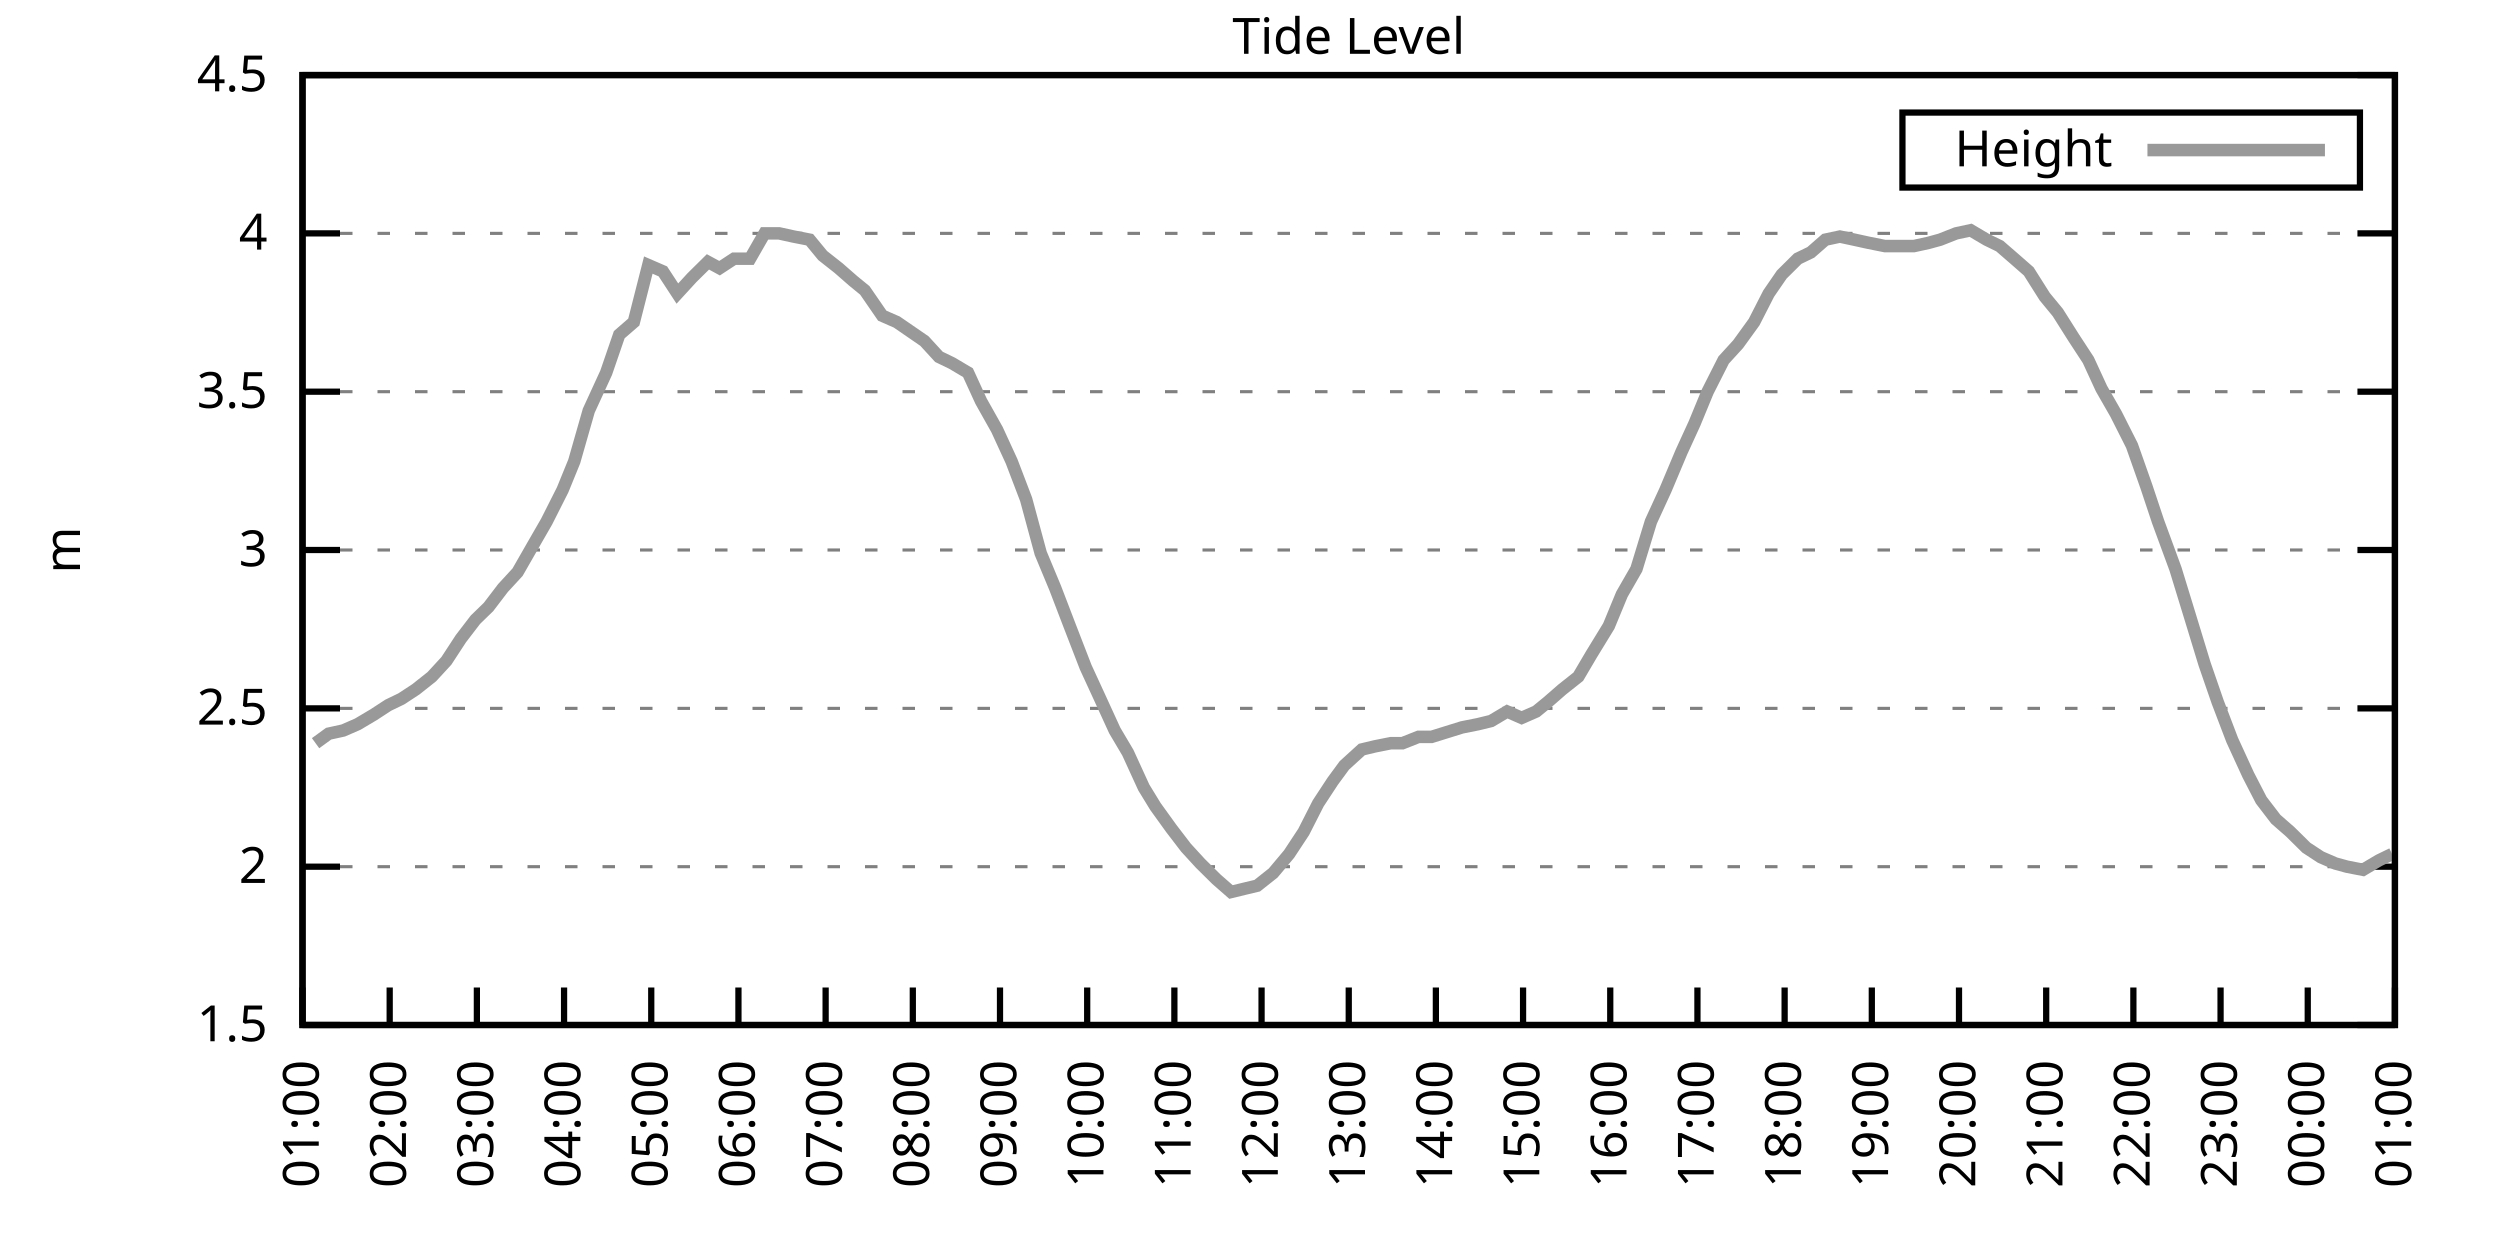
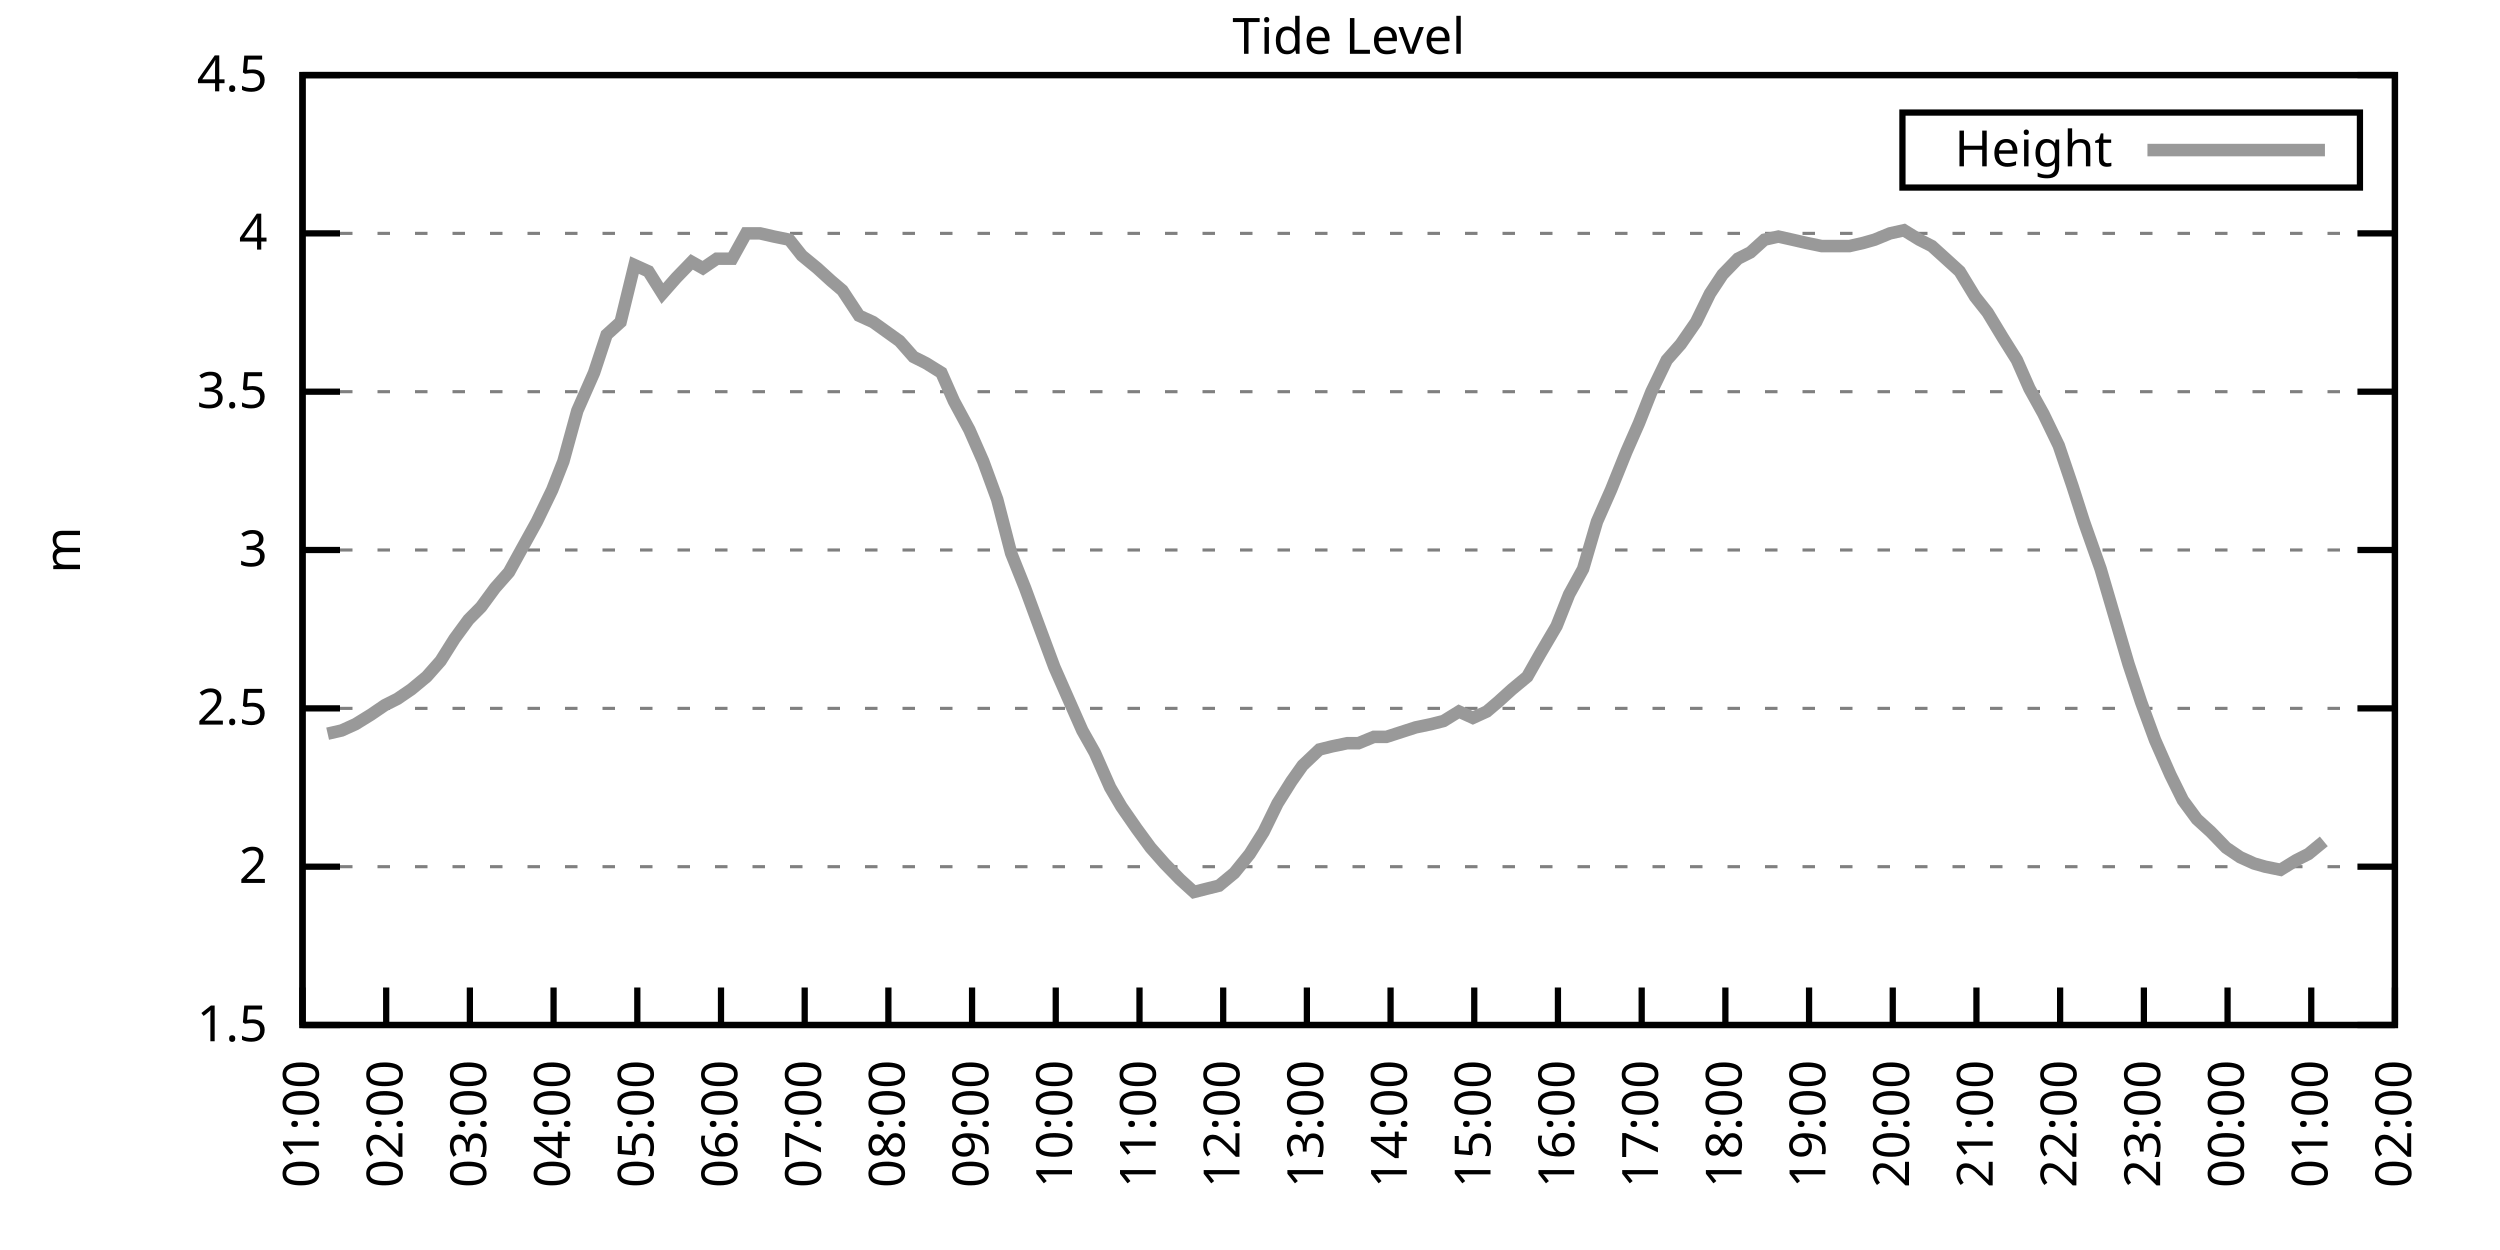
<svg xmlns="http://www.w3.org/2000/svg" xmlns:xlink="http://www.w3.org/1999/xlink" width="400" height="200" viewBox="0 0 400 200">
  <g id="gnuplot_canvas">
    <rect x="0" y="0" width="400" height="200" fill="none" />
    <defs>
      <circle id="gpDot" r="0.5" stroke-width="0.5" stroke="currentColor" />
      <path id="gpPt0" stroke-width="0.333" stroke="currentColor" d="M-1,0 h2 M0,-1 v2" />
      <path id="gpPt1" stroke-width="0.333" stroke="currentColor" d="M-1,-1 L1,1 M1,-1 L-1,1" />
      <path id="gpPt2" stroke-width="0.333" stroke="currentColor" d="M-1,0 L1,0 M0,-1 L0,1 M-1,-1 L1,1 M-1,1 L1,-1" />
      <rect id="gpPt3" stroke-width="0.333" stroke="currentColor" x="-1" y="-1" width="2" height="2" />
      <rect id="gpPt4" stroke-width="0.333" stroke="currentColor" fill="currentColor" x="-1" y="-1" width="2" height="2" />
      <circle id="gpPt5" stroke-width="0.333" stroke="currentColor" cx="0" cy="0" r="1" />
      <use xlink:href="#gpPt5" id="gpPt6" fill="currentColor" stroke="none" />
      <path id="gpPt7" stroke-width="0.333" stroke="currentColor" d="M0,-1.33 L-1.33,0.67 L1.33,0.67 z" />
      <use xlink:href="#gpPt7" id="gpPt8" fill="currentColor" stroke="none" />
      <use xlink:href="#gpPt7" id="gpPt9" stroke="currentColor" transform="rotate(180)" />
      <use xlink:href="#gpPt9" id="gpPt10" fill="currentColor" stroke="none" />
      <use xlink:href="#gpPt3" id="gpPt11" stroke="currentColor" transform="rotate(45)" />
      <use xlink:href="#gpPt11" id="gpPt12" fill="currentColor" stroke="none" />
      <path id="gpPt13" stroke-width="0.333" stroke="currentColor" d="M0,1.330 L1.265,0.411 L0.782,-1.067 L-0.782,-1.076 L-1.265,0.411 z" />
      <use xlink:href="#gpPt13" id="gpPt14" fill="currentColor" stroke="none" />
      <filter id="textbox" filterUnits="objectBoundingBox" x="0" y="0" height="1" width="1">
        <feFlood flood-color="white" flood-opacity="1" result="bgnd" />
        <feComposite in="SourceGraphic" in2="bgnd" operator="atop" />
      </filter>
      <filter id="greybox" filterUnits="objectBoundingBox" x="0" y="0" height="1" width="1">
        <feFlood flood-color="lightgrey" flood-opacity="1" result="grey" />
        <feComposite in="SourceGraphic" in2="grey" operator="atop" />
      </filter>
    </defs>
    <g fill="none" color="white" stroke="currentColor" stroke-width="1.00" stroke-linecap="butt" stroke-linejoin="miter">
</g>
    <g fill="none" color="black" stroke="currentColor" stroke-width="1.00" stroke-linecap="butt" stroke-linejoin="miter">
      <g stroke="none" shape-rendering="crispEdges">
        <polygon fill="rgb(255, 255, 255)" points="48.40,164.00 383.18,164.00 383.18,12.02 48.40,12.02 " />
      </g>
    </g>
    <g fill="none" color="black" stroke="currentColor" stroke-width="1.00" stroke-linecap="butt" stroke-linejoin="miter">
</g>
    <g fill="none" color="black" stroke="black" stroke-width="0.50" stroke-linecap="butt" stroke-linejoin="miter">
</g>
    <g fill="none" color="gray" stroke="currentColor" stroke-width="0.50" stroke-linecap="butt" stroke-linejoin="miter">
      <path stroke="gray" stroke-dasharray="2,4" class="gridline" d="M48.40,164.00 L383.19,164.00  " />
    </g>
    <g fill="none" color="gray" stroke="gray" stroke-width="1.00" stroke-linecap="butt" stroke-linejoin="miter">
</g>
    <g fill="none" color="black" stroke="currentColor" stroke-width="1.00" stroke-linecap="butt" stroke-linejoin="miter">
      <path stroke="black" d="M48.40,164.00 L54.40,164.00 M383.19,164.00 L377.19,164.00  " />
      <g transform="translate(42.80,166.60)" stroke="none" fill="black" font-family="Sans" font-size="8.00" text-anchor="end">
        <text>
          <tspan font-family="Sans"> 1.5</tspan>
        </text>
      </g>
    </g>
    <g fill="none" color="black" stroke="currentColor" stroke-width="1.00" stroke-linecap="butt" stroke-linejoin="miter">
</g>
    <g fill="none" color="black" stroke="black" stroke-width="0.50" stroke-linecap="butt" stroke-linejoin="miter">
</g>
    <g fill="none" color="gray" stroke="currentColor" stroke-width="0.50" stroke-linecap="butt" stroke-linejoin="miter">
      <path stroke="gray" stroke-dasharray="2,4" class="gridline" d="M48.40,138.67 L383.19,138.67  " />
    </g>
    <g fill="none" color="gray" stroke="gray" stroke-width="1.00" stroke-linecap="butt" stroke-linejoin="miter">
</g>
    <g fill="none" color="black" stroke="currentColor" stroke-width="1.00" stroke-linecap="butt" stroke-linejoin="miter">
      <path stroke="black" d="M48.40,138.67 L54.40,138.67 M383.19,138.67 L377.19,138.67  " />
      <g transform="translate(42.80,141.27)" stroke="none" fill="black" font-family="Sans" font-size="8.00" text-anchor="end">
        <text>
          <tspan font-family="Sans"> 2</tspan>
        </text>
      </g>
    </g>
    <g fill="none" color="black" stroke="currentColor" stroke-width="1.00" stroke-linecap="butt" stroke-linejoin="miter">
</g>
    <g fill="none" color="black" stroke="black" stroke-width="0.50" stroke-linecap="butt" stroke-linejoin="miter">
</g>
    <g fill="none" color="gray" stroke="currentColor" stroke-width="0.50" stroke-linecap="butt" stroke-linejoin="miter">
      <path stroke="gray" stroke-dasharray="2,4" class="gridline" d="M48.40,113.34 L383.19,113.34  " />
    </g>
    <g fill="none" color="gray" stroke="gray" stroke-width="1.00" stroke-linecap="butt" stroke-linejoin="miter">
</g>
    <g fill="none" color="black" stroke="currentColor" stroke-width="1.00" stroke-linecap="butt" stroke-linejoin="miter">
      <path stroke="black" d="M48.40,113.34 L54.40,113.34 M383.19,113.34 L377.19,113.34  " />
      <g transform="translate(42.80,115.94)" stroke="none" fill="black" font-family="Sans" font-size="8.00" text-anchor="end">
        <text>
          <tspan font-family="Sans"> 2.5</tspan>
        </text>
      </g>
    </g>
    <g fill="none" color="black" stroke="currentColor" stroke-width="1.00" stroke-linecap="butt" stroke-linejoin="miter">
</g>
    <g fill="none" color="black" stroke="black" stroke-width="0.50" stroke-linecap="butt" stroke-linejoin="miter">
</g>
    <g fill="none" color="gray" stroke="currentColor" stroke-width="0.50" stroke-linecap="butt" stroke-linejoin="miter">
      <path stroke="gray" stroke-dasharray="2,4" class="gridline" d="M48.40,88.00 L383.19,88.00  " />
    </g>
    <g fill="none" color="gray" stroke="gray" stroke-width="1.00" stroke-linecap="butt" stroke-linejoin="miter">
</g>
    <g fill="none" color="black" stroke="currentColor" stroke-width="1.00" stroke-linecap="butt" stroke-linejoin="miter">
      <path stroke="black" d="M48.40,88.00 L54.40,88.00 M383.19,88.00 L377.19,88.00  " />
      <g transform="translate(42.80,90.60)" stroke="none" fill="black" font-family="Sans" font-size="8.00" text-anchor="end">
        <text>
          <tspan font-family="Sans"> 3</tspan>
        </text>
      </g>
    </g>
    <g fill="none" color="black" stroke="currentColor" stroke-width="1.00" stroke-linecap="butt" stroke-linejoin="miter">
</g>
    <g fill="none" color="black" stroke="black" stroke-width="0.50" stroke-linecap="butt" stroke-linejoin="miter">
</g>
    <g fill="none" color="gray" stroke="currentColor" stroke-width="0.50" stroke-linecap="butt" stroke-linejoin="miter">
      <path stroke="gray" stroke-dasharray="2,4" class="gridline" d="M48.40,62.67 L383.19,62.67  " />
    </g>
    <g fill="none" color="gray" stroke="gray" stroke-width="1.00" stroke-linecap="butt" stroke-linejoin="miter">
</g>
    <g fill="none" color="black" stroke="currentColor" stroke-width="1.00" stroke-linecap="butt" stroke-linejoin="miter">
      <path stroke="black" d="M48.40,62.67 L54.40,62.67 M383.19,62.67 L377.19,62.67  " />
      <g transform="translate(42.80,65.27)" stroke="none" fill="black" font-family="Sans" font-size="8.00" text-anchor="end">
        <text>
          <tspan font-family="Sans"> 3.5</tspan>
        </text>
      </g>
    </g>
    <g fill="none" color="black" stroke="currentColor" stroke-width="1.00" stroke-linecap="butt" stroke-linejoin="miter">
</g>
    <g fill="none" color="black" stroke="black" stroke-width="0.50" stroke-linecap="butt" stroke-linejoin="miter">
</g>
    <g fill="none" color="gray" stroke="currentColor" stroke-width="0.50" stroke-linecap="butt" stroke-linejoin="miter">
      <path stroke="gray" stroke-dasharray="2,4" class="gridline" d="M48.40,37.34 L383.19,37.34  " />
    </g>
    <g fill="none" color="gray" stroke="gray" stroke-width="1.00" stroke-linecap="butt" stroke-linejoin="miter">
</g>
    <g fill="none" color="black" stroke="currentColor" stroke-width="1.00" stroke-linecap="butt" stroke-linejoin="miter">
      <path stroke="black" d="M48.40,37.34 L54.40,37.34 M383.19,37.34 L377.19,37.34  " />
      <g transform="translate(42.80,39.94)" stroke="none" fill="black" font-family="Sans" font-size="8.00" text-anchor="end">
        <text>
          <tspan font-family="Sans"> 4</tspan>
        </text>
      </g>
    </g>
    <g fill="none" color="black" stroke="currentColor" stroke-width="1.00" stroke-linecap="butt" stroke-linejoin="miter">
</g>
    <g fill="none" color="black" stroke="black" stroke-width="0.50" stroke-linecap="butt" stroke-linejoin="miter">
</g>
    <g fill="none" color="gray" stroke="currentColor" stroke-width="0.50" stroke-linecap="butt" stroke-linejoin="miter">
      <path stroke="gray" stroke-dasharray="2,4" class="gridline" d="M48.40,12.01 L383.19,12.01  " />
    </g>
    <g fill="none" color="gray" stroke="gray" stroke-width="1.00" stroke-linecap="butt" stroke-linejoin="miter">
</g>
    <g fill="none" color="black" stroke="currentColor" stroke-width="1.00" stroke-linecap="butt" stroke-linejoin="miter">
      <path stroke="black" d="M48.40,12.01 L54.40,12.01 M383.19,12.01 L377.19,12.01  " />
      <g transform="translate(42.80,14.61)" stroke="none" fill="black" font-family="Sans" font-size="8.00" text-anchor="end">
        <text>
          <tspan font-family="Sans"> 4.5</tspan>
        </text>
      </g>
    </g>
    <g fill="none" color="black" stroke="currentColor" stroke-width="1.00" stroke-linecap="butt" stroke-linejoin="miter">
      <path stroke="black" d="M48.40,164.00 L48.40,158.00  " />
      <g transform="translate(51.00,169.60) rotate(270.00)" stroke="none" fill="black" font-family="Sans" font-size="8.00" text-anchor="end">
        <text>
          <tspan font-family="Sans">01:00</tspan>
        </text>
      </g>
    </g>
    <g fill="none" color="black" stroke="currentColor" stroke-width="1.00" stroke-linecap="butt" stroke-linejoin="miter">
-       <path stroke="black" d="M62.35,164.00 L62.35,158.00  " />
-       <g transform="translate(64.95,169.60) rotate(270.00)" stroke="none" fill="black" font-family="Sans" font-size="8.00" text-anchor="end">
+       <path stroke="black" d="M61.79,164.00 L61.79,158.00  " />
+       <g transform="translate(64.39,169.60) rotate(270.00)" stroke="none" fill="black" font-family="Sans" font-size="8.00" text-anchor="end">
        <text>
          <tspan font-family="Sans">02:00</tspan>
        </text>
      </g>
    </g>
    <g fill="none" color="black" stroke="currentColor" stroke-width="1.00" stroke-linecap="butt" stroke-linejoin="miter">
-       <path stroke="black" d="M76.30,164.00 L76.30,158.00  " />
-       <g transform="translate(78.90,169.60) rotate(270.00)" stroke="none" fill="black" font-family="Sans" font-size="8.00" text-anchor="end">
+       <path stroke="black" d="M75.18,164.00 L75.18,158.00  " />
+       <g transform="translate(77.78,169.60) rotate(270.00)" stroke="none" fill="black" font-family="Sans" font-size="8.00" text-anchor="end">
        <text>
          <tspan font-family="Sans">03:00</tspan>
        </text>
      </g>
    </g>
    <g fill="none" color="black" stroke="currentColor" stroke-width="1.00" stroke-linecap="butt" stroke-linejoin="miter">
-       <path stroke="black" d="M90.25,164.00 L90.25,158.00  " />
-       <g transform="translate(92.85,169.60) rotate(270.00)" stroke="none" fill="black" font-family="Sans" font-size="8.00" text-anchor="end">
+       <path stroke="black" d="M88.57,164.00 L88.57,158.00  " />
+       <g transform="translate(91.17,169.60) rotate(270.00)" stroke="none" fill="black" font-family="Sans" font-size="8.00" text-anchor="end">
        <text>
          <tspan font-family="Sans">04:00</tspan>
        </text>
      </g>
    </g>
    <g fill="none" color="black" stroke="currentColor" stroke-width="1.00" stroke-linecap="butt" stroke-linejoin="miter">
-       <path stroke="black" d="M104.20,164.00 L104.20,158.00  " />
-       <g transform="translate(106.80,169.60) rotate(270.00)" stroke="none" fill="black" font-family="Sans" font-size="8.00" text-anchor="end">
+       <path stroke="black" d="M101.97,164.00 L101.97,158.00  " />
+       <g transform="translate(104.57,169.60) rotate(270.00)" stroke="none" fill="black" font-family="Sans" font-size="8.00" text-anchor="end">
        <text>
          <tspan font-family="Sans">05:00</tspan>
        </text>
      </g>
    </g>
    <g fill="none" color="black" stroke="currentColor" stroke-width="1.00" stroke-linecap="butt" stroke-linejoin="miter">
-       <path stroke="black" d="M118.15,164.00 L118.15,158.00  " />
-       <g transform="translate(120.75,169.60) rotate(270.00)" stroke="none" fill="black" font-family="Sans" font-size="8.00" text-anchor="end">
+       <path stroke="black" d="M115.36,164.00 L115.36,158.00  " />
+       <g transform="translate(117.96,169.60) rotate(270.00)" stroke="none" fill="black" font-family="Sans" font-size="8.00" text-anchor="end">
        <text>
          <tspan font-family="Sans">06:00</tspan>
        </text>
      </g>
    </g>
    <g fill="none" color="black" stroke="currentColor" stroke-width="1.00" stroke-linecap="butt" stroke-linejoin="miter">
-       <path stroke="black" d="M132.10,164.00 L132.10,158.00  " />
-       <g transform="translate(134.70,169.60) rotate(270.00)" stroke="none" fill="black" font-family="Sans" font-size="8.00" text-anchor="end">
+       <path stroke="black" d="M128.75,164.00 L128.75,158.00  " />
+       <g transform="translate(131.35,169.60) rotate(270.00)" stroke="none" fill="black" font-family="Sans" font-size="8.00" text-anchor="end">
        <text>
          <tspan font-family="Sans">07:00</tspan>
        </text>
      </g>
    </g>
    <g fill="none" color="black" stroke="currentColor" stroke-width="1.00" stroke-linecap="butt" stroke-linejoin="miter">
-       <path stroke="black" d="M146.05,164.00 L146.05,158.00  " />
-       <g transform="translate(148.65,169.60) rotate(270.00)" stroke="none" fill="black" font-family="Sans" font-size="8.00" text-anchor="end">
+       <path stroke="black" d="M142.14,164.00 L142.14,158.00  " />
+       <g transform="translate(144.74,169.60) rotate(270.00)" stroke="none" fill="black" font-family="Sans" font-size="8.00" text-anchor="end">
        <text>
          <tspan font-family="Sans">08:00</tspan>
        </text>
      </g>
    </g>
    <g fill="none" color="black" stroke="currentColor" stroke-width="1.00" stroke-linecap="butt" stroke-linejoin="miter">
-       <path stroke="black" d="M160.00,164.00 L160.00,158.00  " />
-       <g transform="translate(162.60,169.60) rotate(270.00)" stroke="none" fill="black" font-family="Sans" font-size="8.00" text-anchor="end">
+       <path stroke="black" d="M155.53,164.00 L155.53,158.00  " />
+       <g transform="translate(158.13,169.60) rotate(270.00)" stroke="none" fill="black" font-family="Sans" font-size="8.00" text-anchor="end">
        <text>
          <tspan font-family="Sans">09:00</tspan>
        </text>
      </g>
    </g>
    <g fill="none" color="black" stroke="currentColor" stroke-width="1.00" stroke-linecap="butt" stroke-linejoin="miter">
-       <path stroke="black" d="M173.95,164.00 L173.95,158.00  " />
-       <g transform="translate(176.55,169.60) rotate(270.00)" stroke="none" fill="black" font-family="Sans" font-size="8.00" text-anchor="end">
+       <path stroke="black" d="M168.92,164.00 L168.92,158.00  " />
+       <g transform="translate(171.52,169.60) rotate(270.00)" stroke="none" fill="black" font-family="Sans" font-size="8.00" text-anchor="end">
        <text>
          <tspan font-family="Sans">10:00</tspan>
        </text>
      </g>
    </g>
    <g fill="none" color="black" stroke="currentColor" stroke-width="1.00" stroke-linecap="butt" stroke-linejoin="miter">
-       <path stroke="black" d="M187.90,164.00 L187.90,158.00  " />
-       <g transform="translate(190.50,169.60) rotate(270.00)" stroke="none" fill="black" font-family="Sans" font-size="8.00" text-anchor="end">
+       <path stroke="black" d="M182.32,164.00 L182.32,158.00  " />
+       <g transform="translate(184.92,169.60) rotate(270.00)" stroke="none" fill="black" font-family="Sans" font-size="8.00" text-anchor="end">
        <text>
          <tspan font-family="Sans">11:00</tspan>
        </text>
      </g>
    </g>
    <g fill="none" color="black" stroke="currentColor" stroke-width="1.00" stroke-linecap="butt" stroke-linejoin="miter">
-       <path stroke="black" d="M201.85,164.00 L201.85,158.00  " />
-       <g transform="translate(204.45,169.60) rotate(270.00)" stroke="none" fill="black" font-family="Sans" font-size="8.00" text-anchor="end">
+       <path stroke="black" d="M195.71,164.00 L195.71,158.00  " />
+       <g transform="translate(198.31,169.60) rotate(270.00)" stroke="none" fill="black" font-family="Sans" font-size="8.00" text-anchor="end">
        <text>
          <tspan font-family="Sans">12:00</tspan>
        </text>
      </g>
    </g>
    <g fill="none" color="black" stroke="currentColor" stroke-width="1.00" stroke-linecap="butt" stroke-linejoin="miter">
-       <path stroke="black" d="M215.80,164.00 L215.80,158.00  " />
-       <g transform="translate(218.40,169.60) rotate(270.00)" stroke="none" fill="black" font-family="Sans" font-size="8.00" text-anchor="end">
+       <path stroke="black" d="M209.10,164.00 L209.10,158.00  " />
+       <g transform="translate(211.70,169.60) rotate(270.00)" stroke="none" fill="black" font-family="Sans" font-size="8.00" text-anchor="end">
        <text>
          <tspan font-family="Sans">13:00</tspan>
        </text>
      </g>
    </g>
    <g fill="none" color="black" stroke="currentColor" stroke-width="1.00" stroke-linecap="butt" stroke-linejoin="miter">
-       <path stroke="black" d="M229.74,164.00 L229.74,158.00  " />
-       <g transform="translate(232.34,169.60) rotate(270.00)" stroke="none" fill="black" font-family="Sans" font-size="8.00" text-anchor="end">
+       <path stroke="black" d="M222.49,164.00 L222.49,158.00  " />
+       <g transform="translate(225.09,169.60) rotate(270.00)" stroke="none" fill="black" font-family="Sans" font-size="8.00" text-anchor="end">
        <text>
          <tspan font-family="Sans">14:00</tspan>
        </text>
      </g>
    </g>
    <g fill="none" color="black" stroke="currentColor" stroke-width="1.00" stroke-linecap="butt" stroke-linejoin="miter">
-       <path stroke="black" d="M243.69,164.00 L243.69,158.00  " />
-       <g transform="translate(246.29,169.60) rotate(270.00)" stroke="none" fill="black" font-family="Sans" font-size="8.00" text-anchor="end">
+       <path stroke="black" d="M235.88,164.00 L235.88,158.00  " />
+       <g transform="translate(238.48,169.60) rotate(270.00)" stroke="none" fill="black" font-family="Sans" font-size="8.00" text-anchor="end">
        <text>
          <tspan font-family="Sans">15:00</tspan>
        </text>
      </g>
    </g>
    <g fill="none" color="black" stroke="currentColor" stroke-width="1.00" stroke-linecap="butt" stroke-linejoin="miter">
-       <path stroke="black" d="M257.64,164.00 L257.64,158.00  " />
-       <g transform="translate(260.24,169.60) rotate(270.00)" stroke="none" fill="black" font-family="Sans" font-size="8.00" text-anchor="end">
+       <path stroke="black" d="M249.27,164.00 L249.27,158.00  " />
+       <g transform="translate(251.87,169.60) rotate(270.00)" stroke="none" fill="black" font-family="Sans" font-size="8.00" text-anchor="end">
        <text>
          <tspan font-family="Sans">16:00</tspan>
        </text>
      </g>
    </g>
    <g fill="none" color="black" stroke="currentColor" stroke-width="1.00" stroke-linecap="butt" stroke-linejoin="miter">
-       <path stroke="black" d="M271.59,164.00 L271.59,158.00  " />
-       <g transform="translate(274.19,169.60) rotate(270.00)" stroke="none" fill="black" font-family="Sans" font-size="8.00" text-anchor="end">
+       <path stroke="black" d="M262.67,164.00 L262.67,158.00  " />
+       <g transform="translate(265.27,169.60) rotate(270.00)" stroke="none" fill="black" font-family="Sans" font-size="8.00" text-anchor="end">
        <text>
          <tspan font-family="Sans">17:00</tspan>
        </text>
      </g>
    </g>
    <g fill="none" color="black" stroke="currentColor" stroke-width="1.00" stroke-linecap="butt" stroke-linejoin="miter">
-       <path stroke="black" d="M285.54,164.00 L285.54,158.00  " />
-       <g transform="translate(288.14,169.60) rotate(270.00)" stroke="none" fill="black" font-family="Sans" font-size="8.00" text-anchor="end">
+       <path stroke="black" d="M276.06,164.00 L276.06,158.00  " />
+       <g transform="translate(278.66,169.60) rotate(270.00)" stroke="none" fill="black" font-family="Sans" font-size="8.00" text-anchor="end">
        <text>
          <tspan font-family="Sans">18:00</tspan>
        </text>
      </g>
    </g>
    <g fill="none" color="black" stroke="currentColor" stroke-width="1.00" stroke-linecap="butt" stroke-linejoin="miter">
-       <path stroke="black" d="M299.49,164.00 L299.49,158.00  " />
-       <g transform="translate(302.09,169.60) rotate(270.00)" stroke="none" fill="black" font-family="Sans" font-size="8.00" text-anchor="end">
+       <path stroke="black" d="M289.45,164.00 L289.45,158.00  " />
+       <g transform="translate(292.05,169.60) rotate(270.00)" stroke="none" fill="black" font-family="Sans" font-size="8.00" text-anchor="end">
        <text>
          <tspan font-family="Sans">19:00</tspan>
        </text>
      </g>
    </g>
    <g fill="none" color="black" stroke="currentColor" stroke-width="1.00" stroke-linecap="butt" stroke-linejoin="miter">
-       <path stroke="black" d="M313.44,164.00 L313.44,158.00  " />
-       <g transform="translate(316.04,169.60) rotate(270.00)" stroke="none" fill="black" font-family="Sans" font-size="8.00" text-anchor="end">
+       <path stroke="black" d="M302.84,164.00 L302.84,158.00  " />
+       <g transform="translate(305.44,169.60) rotate(270.00)" stroke="none" fill="black" font-family="Sans" font-size="8.00" text-anchor="end">
        <text>
          <tspan font-family="Sans">20:00</tspan>
        </text>
      </g>
    </g>
    <g fill="none" color="black" stroke="currentColor" stroke-width="1.00" stroke-linecap="butt" stroke-linejoin="miter">
-       <path stroke="black" d="M327.39,164.00 L327.39,158.00  " />
-       <g transform="translate(329.99,169.60) rotate(270.00)" stroke="none" fill="black" font-family="Sans" font-size="8.00" text-anchor="end">
+       <path stroke="black" d="M316.23,164.00 L316.23,158.00  " />
+       <g transform="translate(318.83,169.60) rotate(270.00)" stroke="none" fill="black" font-family="Sans" font-size="8.00" text-anchor="end">
        <text>
          <tspan font-family="Sans">21:00</tspan>
        </text>
      </g>
    </g>
    <g fill="none" color="black" stroke="currentColor" stroke-width="1.00" stroke-linecap="butt" stroke-linejoin="miter">
-       <path stroke="black" d="M341.34,164.00 L341.34,158.00  " />
-       <g transform="translate(343.94,169.60) rotate(270.00)" stroke="none" fill="black" font-family="Sans" font-size="8.00" text-anchor="end">
+       <path stroke="black" d="M329.62,164.00 L329.62,158.00  " />
+       <g transform="translate(332.22,169.60) rotate(270.00)" stroke="none" fill="black" font-family="Sans" font-size="8.00" text-anchor="end">
        <text>
          <tspan font-family="Sans">22:00</tspan>
        </text>
      </g>
    </g>
    <g fill="none" color="black" stroke="currentColor" stroke-width="1.00" stroke-linecap="butt" stroke-linejoin="miter">
-       <path stroke="black" d="M355.29,164.00 L355.29,158.00  " />
-       <g transform="translate(357.89,169.60) rotate(270.00)" stroke="none" fill="black" font-family="Sans" font-size="8.00" text-anchor="end">
+       <path stroke="black" d="M343.02,164.00 L343.02,158.00  " />
+       <g transform="translate(345.62,169.60) rotate(270.00)" stroke="none" fill="black" font-family="Sans" font-size="8.00" text-anchor="end">
        <text>
          <tspan font-family="Sans">23:00</tspan>
        </text>
      </g>
    </g>
    <g fill="none" color="black" stroke="currentColor" stroke-width="1.00" stroke-linecap="butt" stroke-linejoin="miter">
-       <path stroke="black" d="M369.24,164.00 L369.24,158.00  " />
-       <g transform="translate(371.84,169.60) rotate(270.00)" stroke="none" fill="black" font-family="Sans" font-size="8.00" text-anchor="end">
+       <path stroke="black" d="M356.41,164.00 L356.41,158.00  " />
+       <g transform="translate(359.01,169.60) rotate(270.00)" stroke="none" fill="black" font-family="Sans" font-size="8.00" text-anchor="end">
        <text>
          <tspan font-family="Sans">00:00</tspan>
+         </text>
+       </g>
+     </g>
+     <g fill="none" color="black" stroke="currentColor" stroke-width="1.00" stroke-linecap="butt" stroke-linejoin="miter">
+       <path stroke="black" d="M369.80,164.00 L369.80,158.00  " />
+       <g transform="translate(372.40,169.60) rotate(270.00)" stroke="none" fill="black" font-family="Sans" font-size="8.00" text-anchor="end">
+         <text>
+           <tspan font-family="Sans">01:00</tspan>
        </text>
      </g>
    </g>
    <g fill="none" color="black" stroke="currentColor" stroke-width="1.00" stroke-linecap="butt" stroke-linejoin="miter">
      <path stroke="black" d="M383.19,164.00 L383.19,158.00  " />
      <g transform="translate(385.79,169.60) rotate(270.00)" stroke="none" fill="black" font-family="Sans" font-size="8.00" text-anchor="end">
        <text>
-           <tspan font-family="Sans">01:00</tspan>
+           <tspan font-family="Sans">02:00</tspan>
        </text>
      </g>
    </g>
    <g fill="none" color="black" stroke="currentColor" stroke-width="1.00" stroke-linecap="butt" stroke-linejoin="miter">
</g>
    <g fill="none" color="black" stroke="currentColor" stroke-width="1.00" stroke-linecap="butt" stroke-linejoin="miter">
      <path stroke="black" d="M48.40,12.01 L48.40,164.00 L383.19,164.00 L383.19,12.01 L48.40,12.01 Z  " />
    </g>
    <g fill="none" color="black" stroke="currentColor" stroke-width="1.00" stroke-linecap="butt" stroke-linejoin="miter">
</g>
    <g fill="none" color="black" stroke="currentColor" stroke-width="1.00" stroke-linecap="butt" stroke-linejoin="miter">
      <path stroke="black" d="M304.39,30.01 L304.39,18.01 L377.59,18.01 L377.59,30.01 L304.39,30.01 Z  " />
    </g>
    <g id="Tide_level_plot_1">
      <g fill="none" color="white" stroke="black" stroke-width="2.00" stroke-linecap="butt" stroke-linejoin="miter">
</g>
      <g fill="none" color="black" stroke="currentColor" stroke-width="2.00" stroke-linecap="butt" stroke-linejoin="miter">
        <g transform="translate(337.99,26.61)" stroke="none" fill="black" font-family="Sans" font-size="8.00" text-anchor="end">
          <text>
            <tspan font-family="Sans">Height</tspan>
          </text>
        </g>
      </g>
      <g fill="none" color="black" stroke="currentColor" stroke-width="2.00" stroke-linecap="butt" stroke-linejoin="miter">
-         <path stroke="rgb(153, 153, 153)" d="M343.59,24.01 L371.99,24.01 M50.49,118.91 L52.58,117.39 L54.91,116.88 L57.23,115.87 L59.79,114.35 L62.12,112.83   L64.21,111.82 L66.53,110.30 L69.09,108.27 L71.42,105.74 L73.74,102.19 L76.07,99.15 L78.16,97.12 L80.48,94.08   L82.81,91.55 L85.13,87.50 L87.46,83.45 L90.02,78.38 L91.88,73.82 L94.20,65.71 L96.99,59.63 L99.08,53.55   L101.41,51.53 L103.73,42.41 L106.06,43.42 L108.38,46.97 L110.71,44.43 L113.27,41.90 L115.13,42.91 L117.45,41.39   L120.01,41.39 L122.33,37.34 L124.66,37.34 L126.98,37.85 L129.54,38.35 L131.63,40.89 L134.19,42.91 L136.51,44.94   L138.37,46.46 L141.16,50.51 L143.49,51.53 L147.91,54.57 L150.23,57.10 L152.32,58.11 L154.88,59.63 L156.97,64.19   L159.53,68.75 L161.86,73.82 L164.18,79.90 L166.51,88.51 L168.83,94.08 L171.16,100.16 L173.71,106.75 L175.81,111.31   L178.36,116.88 L180.46,120.43 L183.01,126.00 L184.87,129.04 L187.43,132.59 L189.76,135.63 L192.08,138.16 L194.64,140.69   L196.96,142.72 L199.06,142.21 L201.15,141.71 L203.71,139.68 L206.26,136.64 L208.59,133.10 L210.91,128.54 L213.24,124.99   L215.10,122.46 L217.89,119.92 L219.98,119.42 L222.54,118.91 L224.40,118.91 L226.95,117.90 L229.05,117.90 L233.93,116.38   L236.49,115.87 L238.58,115.36 L241.14,113.84 L243.46,114.86 L245.79,113.84 L247.65,112.32 L249.97,110.30 L252.53,108.27   L254.62,104.72 L257.41,100.16 L259.50,95.10 L261.83,91.04 L264.15,83.45 L266.48,78.38 L269.04,72.30 L271.13,67.74   L273.22,62.67 L275.78,57.61 L278.10,55.07 L280.66,51.53 L282.99,46.97 L285.08,43.93 L287.64,41.39 L289.73,40.38   L292.05,38.35 L294.38,37.85 L296.70,38.35 L299.03,38.86 L301.58,39.37 L303.68,39.37 L306.23,39.37 L308.56,38.86   L310.42,38.35 L312.98,37.34 L315.30,36.84 L317.86,38.35 L319.95,39.37 L322.28,41.39 L324.60,43.42 L327.16,47.47   L329.25,50.01 L331.81,54.06 L334.13,57.61 L336.23,62.17 L338.55,66.22 L341.11,71.29 L343.43,77.87 L345.29,83.45   L348.08,91.04 L350.41,98.64 L352.73,106.24 L354.83,112.32 L357.15,118.40 L359.71,123.98 L361.80,128.03 L364.13,131.07   L366.45,133.10 L369.01,135.63 L371.33,137.15 L373.66,138.16 L375.52,138.67 L378.08,139.17 L380.63,137.66 L382.73,136.64    " />
+         <path stroke="rgb(153, 153, 153)" d="M343.59,24.01 L371.99,24.01 M52.42,117.39 L54.65,116.88 L56.88,115.87 L59.34,114.35 L61.57,112.83 L63.58,111.82   L65.81,110.30 L68.26,108.27 L70.50,105.74 L72.73,102.19 L74.96,99.15 L76.97,97.12 L79.20,94.08 L81.43,91.55   L83.66,87.50 L85.90,83.45 L88.35,78.38 L90.14,73.82 L92.37,65.71 L95.05,59.63 L97.06,53.55 L99.29,51.53   L101.52,42.41 L103.75,43.42 L105.98,46.97 L108.22,44.43 L110.67,41.90 L112.46,42.91 L114.69,41.39 L117.14,41.39   L119.38,37.34 L121.61,37.34 L123.84,37.85 L126.29,38.35 L128.30,40.89 L130.76,42.91 L132.99,44.94 L134.78,46.46   L137.45,50.51 L139.69,51.53 L143.93,54.57 L146.16,57.10 L148.17,58.11 L150.62,59.63 L152.63,64.19 L155.09,68.75   L157.32,73.82 L159.55,79.90 L161.78,88.51 L164.01,94.08 L166.25,100.16 L168.70,106.75 L170.71,111.31 L173.17,116.88   L175.17,120.43 L177.63,126.00 L179.41,129.04 L181.87,132.59 L184.10,135.63 L186.33,138.16 L188.79,140.69 L191.02,142.72   L193.03,142.21 L195.04,141.71 L197.49,139.68 L199.95,136.64 L202.18,133.10 L204.41,128.54 L206.64,124.99 L208.43,122.46   L211.11,119.92 L213.12,119.42 L215.57,118.91 L217.36,118.91 L219.81,117.90 L221.82,117.90 L226.51,116.38 L228.96,115.87   L230.97,115.36 L233.43,113.84 L235.66,114.86 L237.89,113.84 L239.68,112.32 L241.91,110.30 L244.36,108.27 L246.37,104.72   L249.05,100.16 L251.06,95.10 L253.29,91.04 L255.52,83.45 L257.76,78.38 L260.21,72.30 L262.22,67.74 L264.23,62.67   L266.68,57.61 L268.92,55.07 L271.37,51.53 L273.60,46.97 L275.61,43.93 L278.07,41.39 L280.07,40.38 L282.31,38.35   L284.54,37.85 L286.77,38.35 L289.00,38.86 L291.46,39.37 L293.47,39.37 L295.92,39.37 L298.15,38.86 L299.94,38.35   L302.39,37.34 L304.63,36.84 L307.08,38.35 L309.09,39.37 L311.32,41.39 L313.55,43.42 L316.01,47.47 L318.02,50.01   L320.47,54.06 L322.70,57.61 L324.71,62.17 L326.95,66.22 L329.40,71.29 L331.63,77.87 L333.42,83.45 L336.10,91.04   L338.33,98.64 L340.56,106.24 L342.57,112.32 L344.80,118.40 L347.26,123.98 L349.26,128.03 L351.50,131.07 L353.73,133.10   L356.18,135.63 L358.42,137.15 L360.65,138.16 L362.43,138.67 L364.89,139.17 L367.34,137.66 L369.35,136.64 L371.81,134.62    " />
      </g>
    </g>
    <g fill="none" color="black" stroke="currentColor" stroke-width="2.00" stroke-linecap="butt" stroke-linejoin="miter">
</g>
    <g fill="none" color="black" stroke="black" stroke-width="1.00" stroke-linecap="butt" stroke-linejoin="miter">
</g>
    <g fill="none" color="black" stroke="currentColor" stroke-width="1.00" stroke-linecap="butt" stroke-linejoin="miter">
      <path stroke="black" d="M48.40,12.01 L48.40,164.00 L383.19,164.00 L383.19,12.01 L48.40,12.01 Z  " />
      <g transform="translate(12.80,88.01) rotate(270.00)" stroke="none" fill="black" font-family="Sans" font-size="8.00" text-anchor="middle">
        <text>
          <tspan font-family="Sans">m</tspan>
        </text>
      </g>
    </g>
    <g fill="none" color="black" stroke="currentColor" stroke-width="1.00" stroke-linecap="butt" stroke-linejoin="miter">
</g>
    <g fill="none" color="black" stroke="currentColor" stroke-width="1.00" stroke-linecap="butt" stroke-linejoin="miter">
      <g transform="translate(215.79,8.61)" stroke="none" fill="black" font-family="Sans" font-size="8.00" text-anchor="middle">
        <text>
          <tspan font-family="Sans">Tide Level</tspan>
        </text>
      </g>
    </g>
    <g fill="none" color="black" stroke="currentColor" stroke-width="1.00" stroke-linecap="butt" stroke-linejoin="miter">
</g>
  </g>
</svg>
